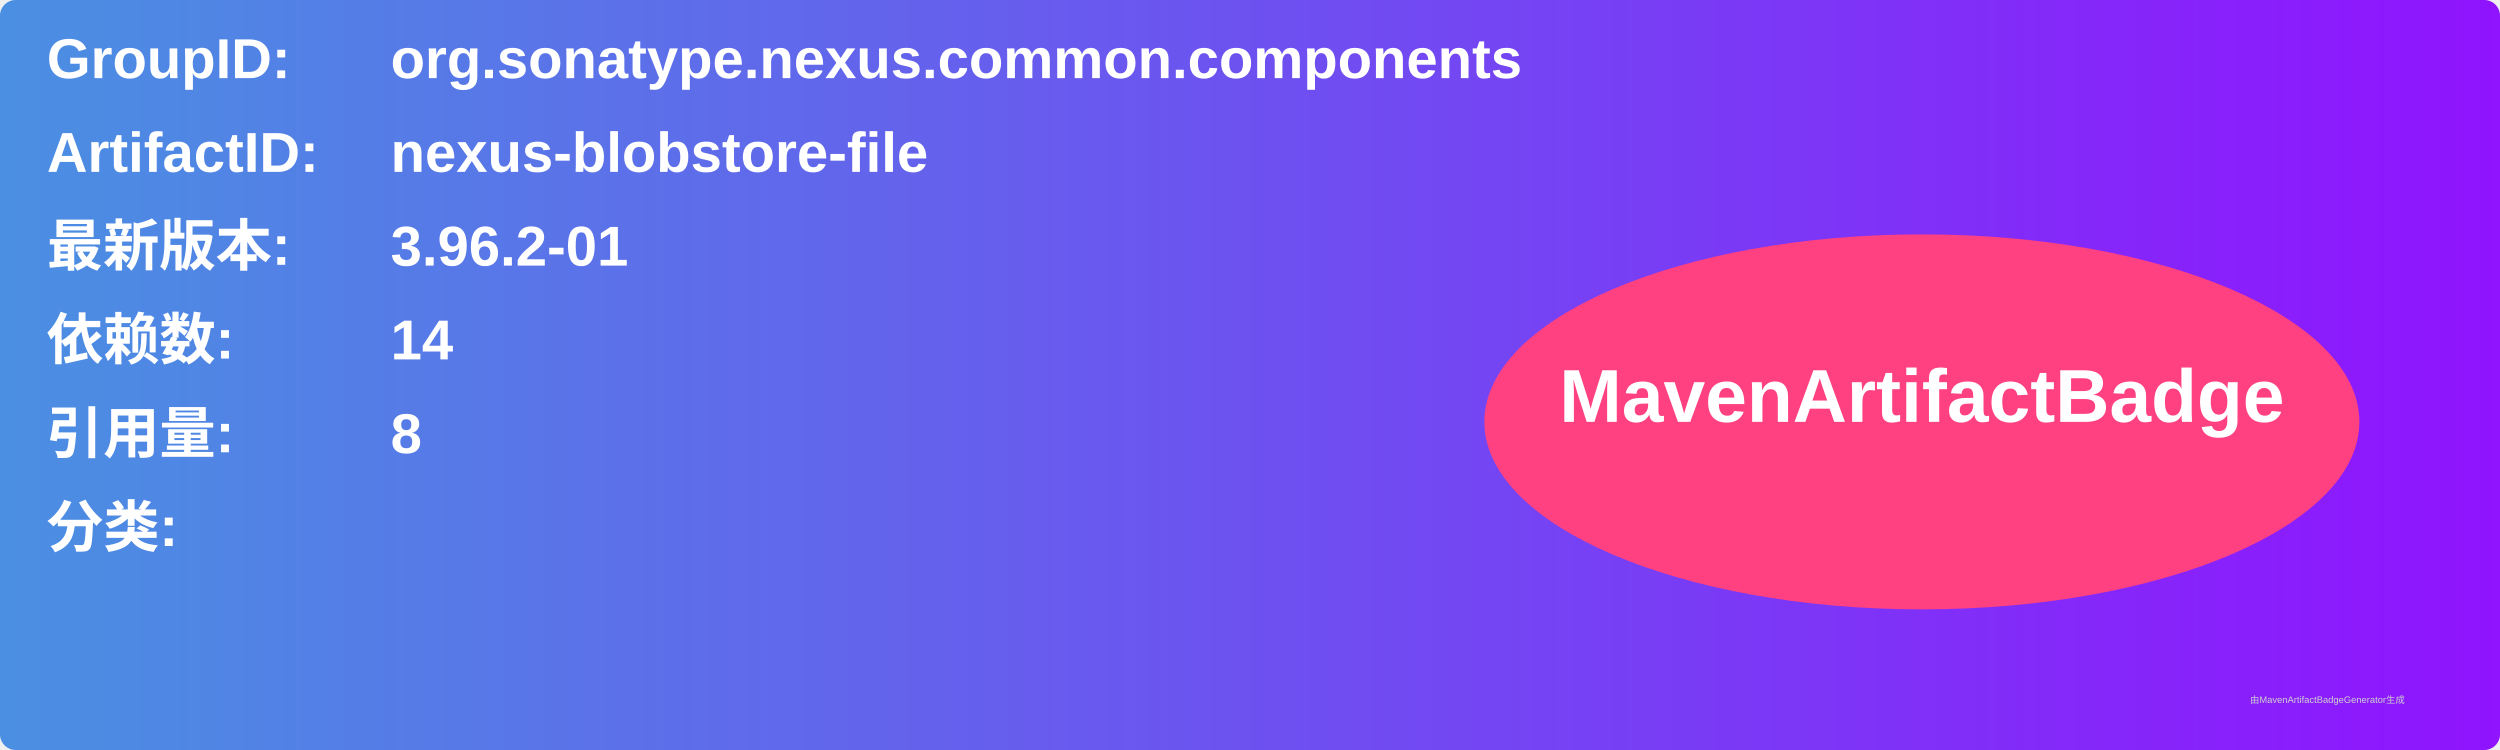
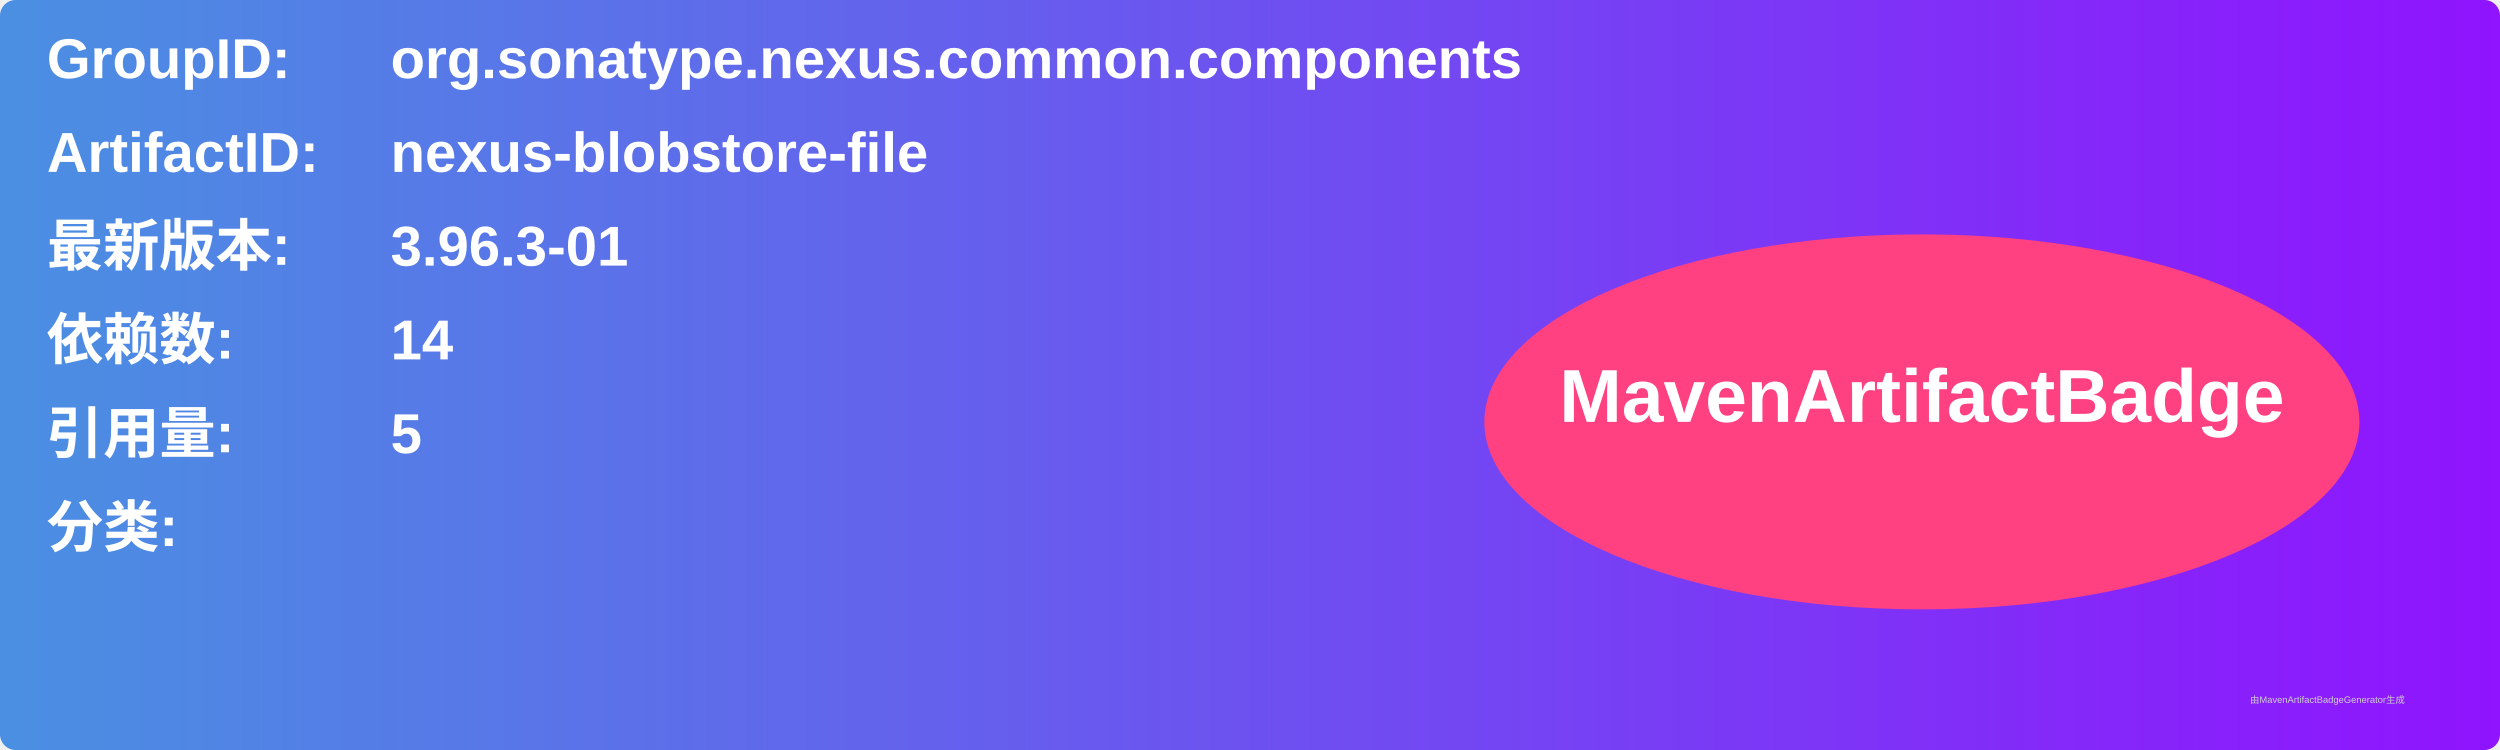
<svg xmlns="http://www.w3.org/2000/svg" width="800" height="240" viewBox="0 0 800 240">
  <linearGradient id="grad" x1="0%" y1="0%" x2="100%" y2="0%">
    <stop offset="0%" stop-color="#4a90e2" />
    <stop offset="100%" stop-color="#9013fe" />
  </linearGradient>
  <rect width="100%" height="100%" rx="5" ry="5" fill="url(#grad)" />
  <g transform="translate(15, 15)">
    <text x="0" y="10" font-family="Arial" font-size="18" fill="white" font-weight="bold" width="260">GroupID:</text>
    <text x="110" y="10" font-family="Arial" font-size="18" fill="white" font-weight="bold" width="460">org.sonatype.nexus.common.components</text>
    <text x="0" y="40" font-family="Arial" font-size="18" fill="white" font-weight="bold" width="260">ArtifactID:</text>
    <text x="110" y="40" font-family="Arial" font-size="18" fill="white" font-weight="bold" width="460">nexus-blobstore-file</text>
    <text x="0" y="70" font-family="Arial" font-size="18" fill="white" font-weight="bold">最新版本:</text>
    <text x="110" y="70" font-family="Arial" font-size="18" fill="white" font-weight="bold">
-       <tspan font-weight="bold">3.96.2-01</tspan>
+       <tspan font-weight="bold">3.96.3-01</tspan>
    </text>
    <text x="0" y="100" font-family="Arial" font-size="18" fill="white" font-weight="bold">依赖数: </text>
    <text x="110" y="100" font-family="Arial" font-size="18" fill="white">
      <tspan font-weight="bold">14</tspan>
    </text>
    <text x="0" y="130" font-family="Arial" font-size="18" fill="white" font-weight="bold">引用量: </text>
    <text x="110" y="130" font-family="Arial" font-size="18" fill="white">
-       <tspan font-weight="bold">8</tspan>
+       <tspan font-weight="bold">5</tspan>
    </text>
    <text x="0" y="160" font-family="Arial" font-size="18" fill="white" font-weight="bold">分类:</text>
    <text x="10" y="190" font-family="Arial" font-size="10" fill="white">
      <tspan font-weight="bold" />
    </text>
    <ellipse cx="600" cy="120" rx="140" ry="60" fill="#ff4081" />
    <text x="600" y="120" text-anchor="middle" font-family="Arial" font-size="24" fill="white" font-weight="bold">MavenArtifactBadge</text>
  </g>
  <text x="720" y="225" font-family="Arial" font-size="3" fill="#d0d0d0">由MavenArtifactBadgeGenerator生成</text>
</svg>
